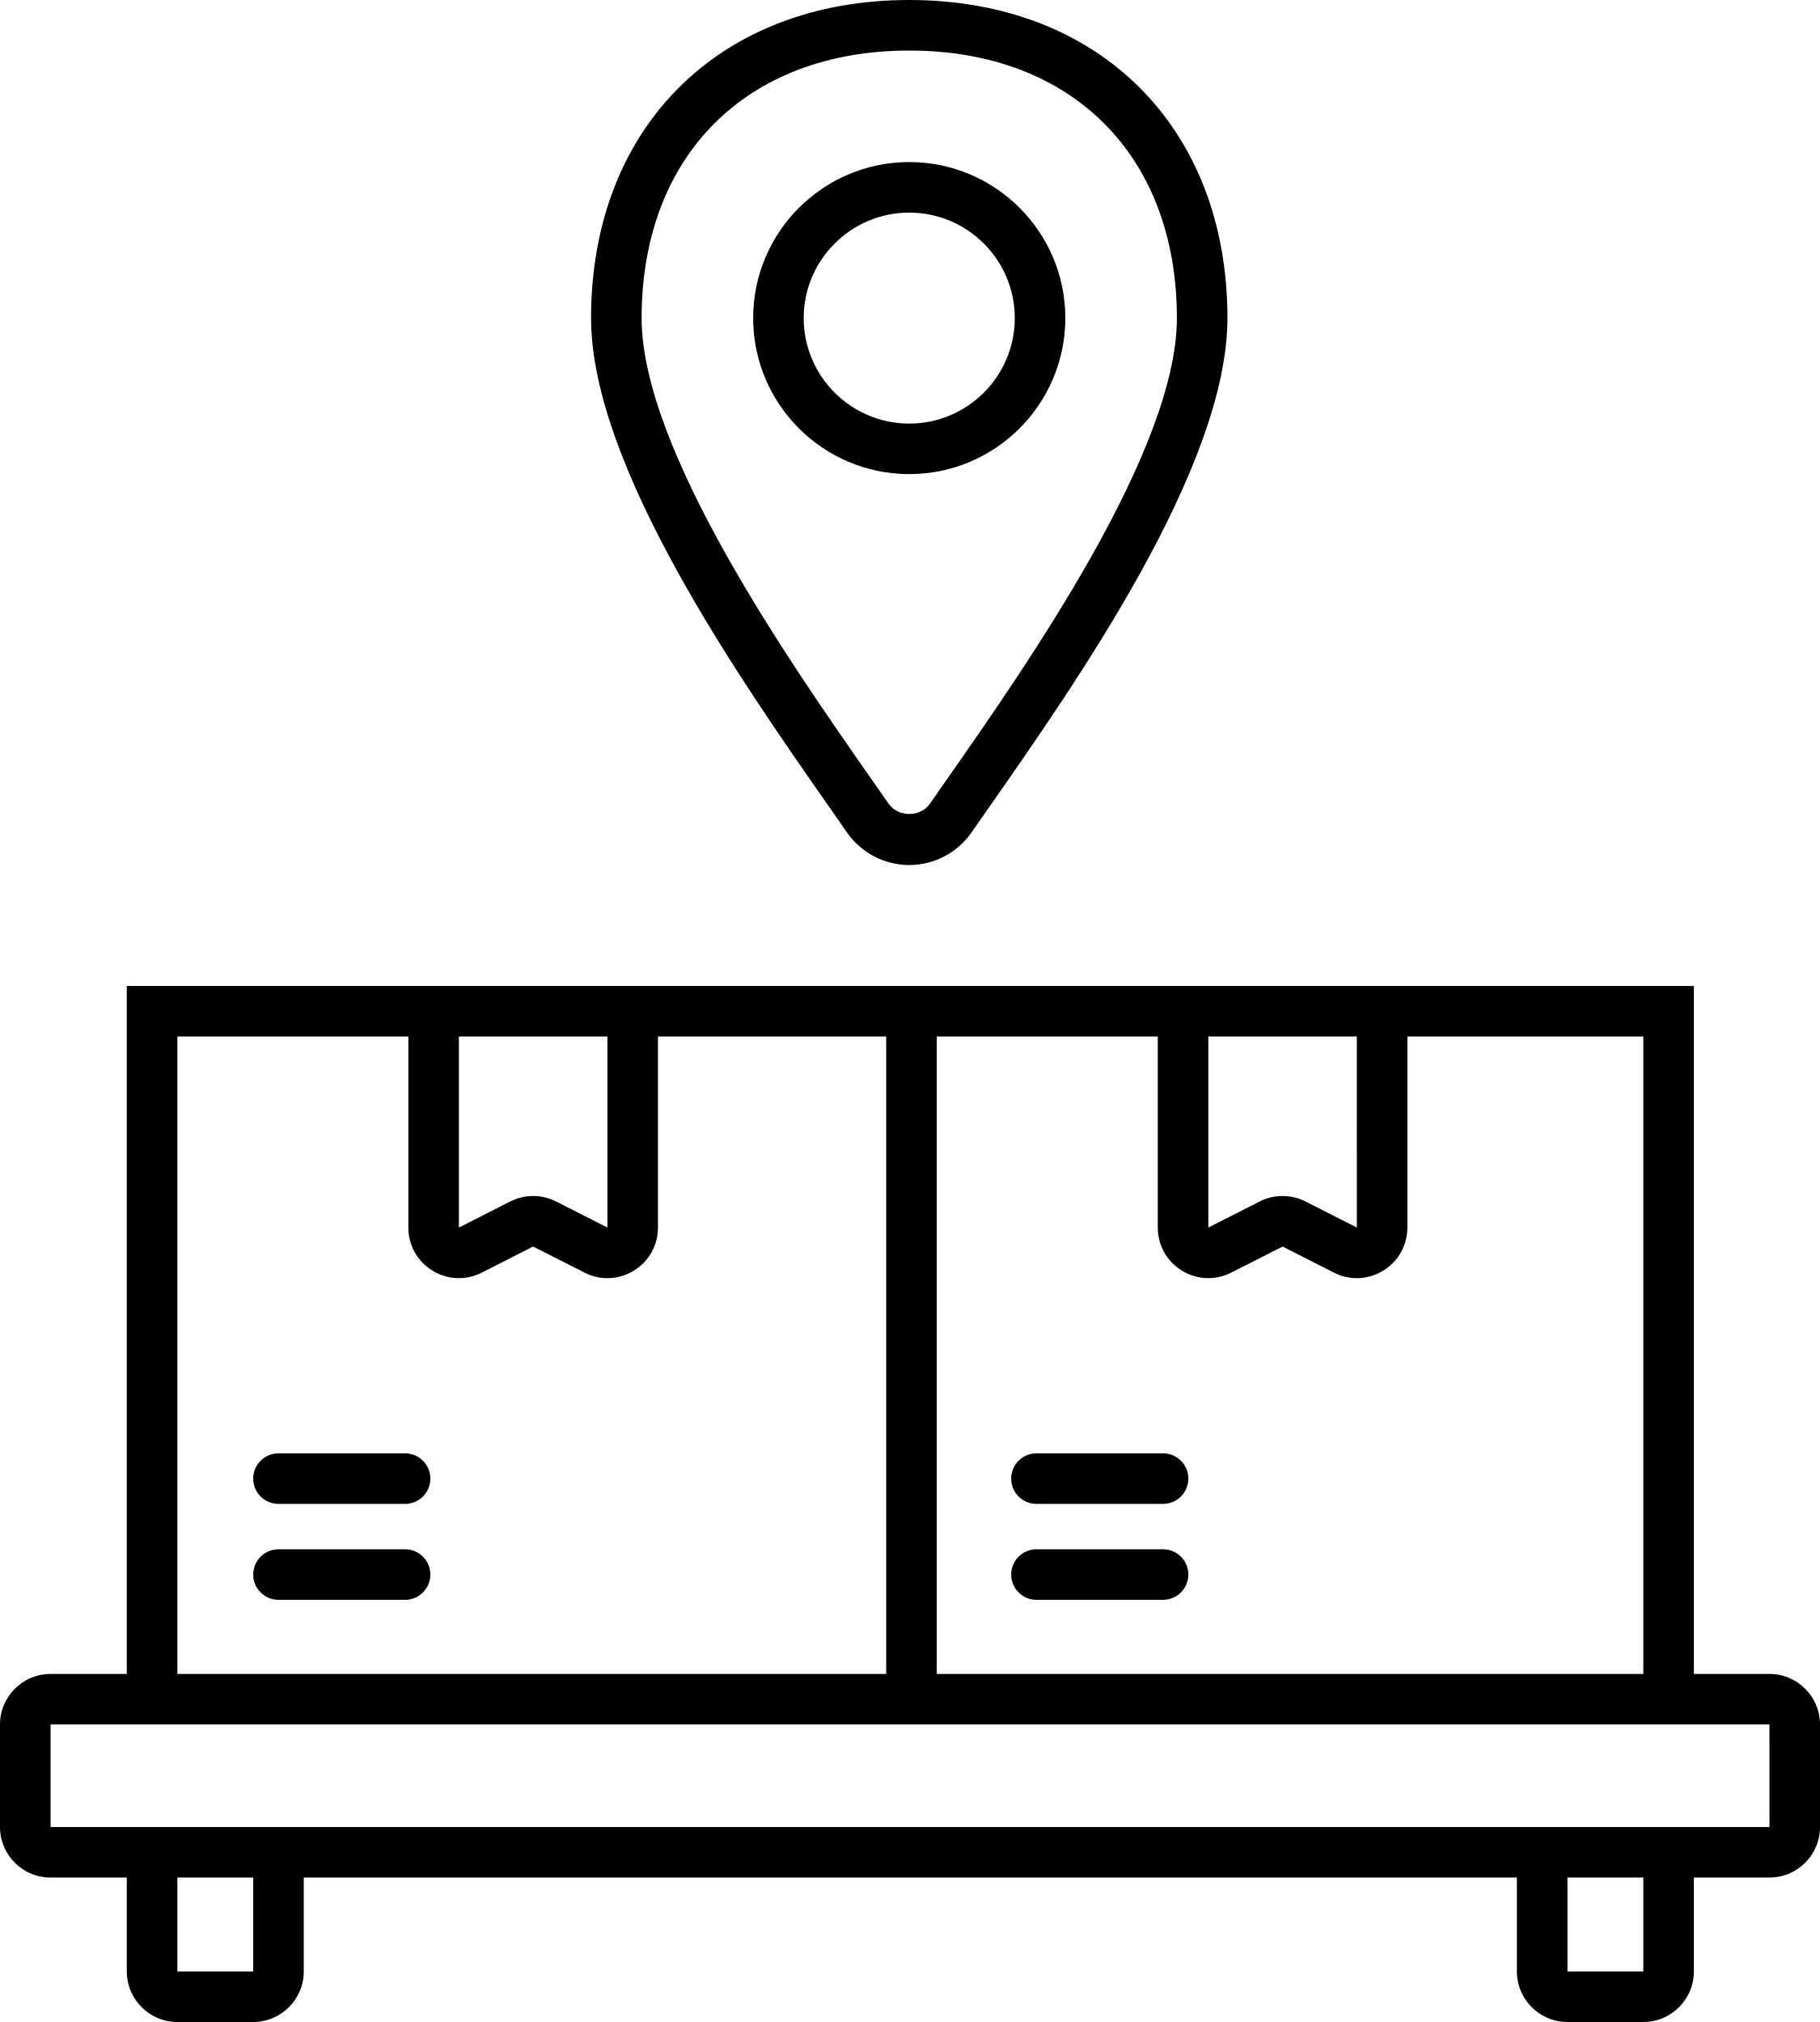
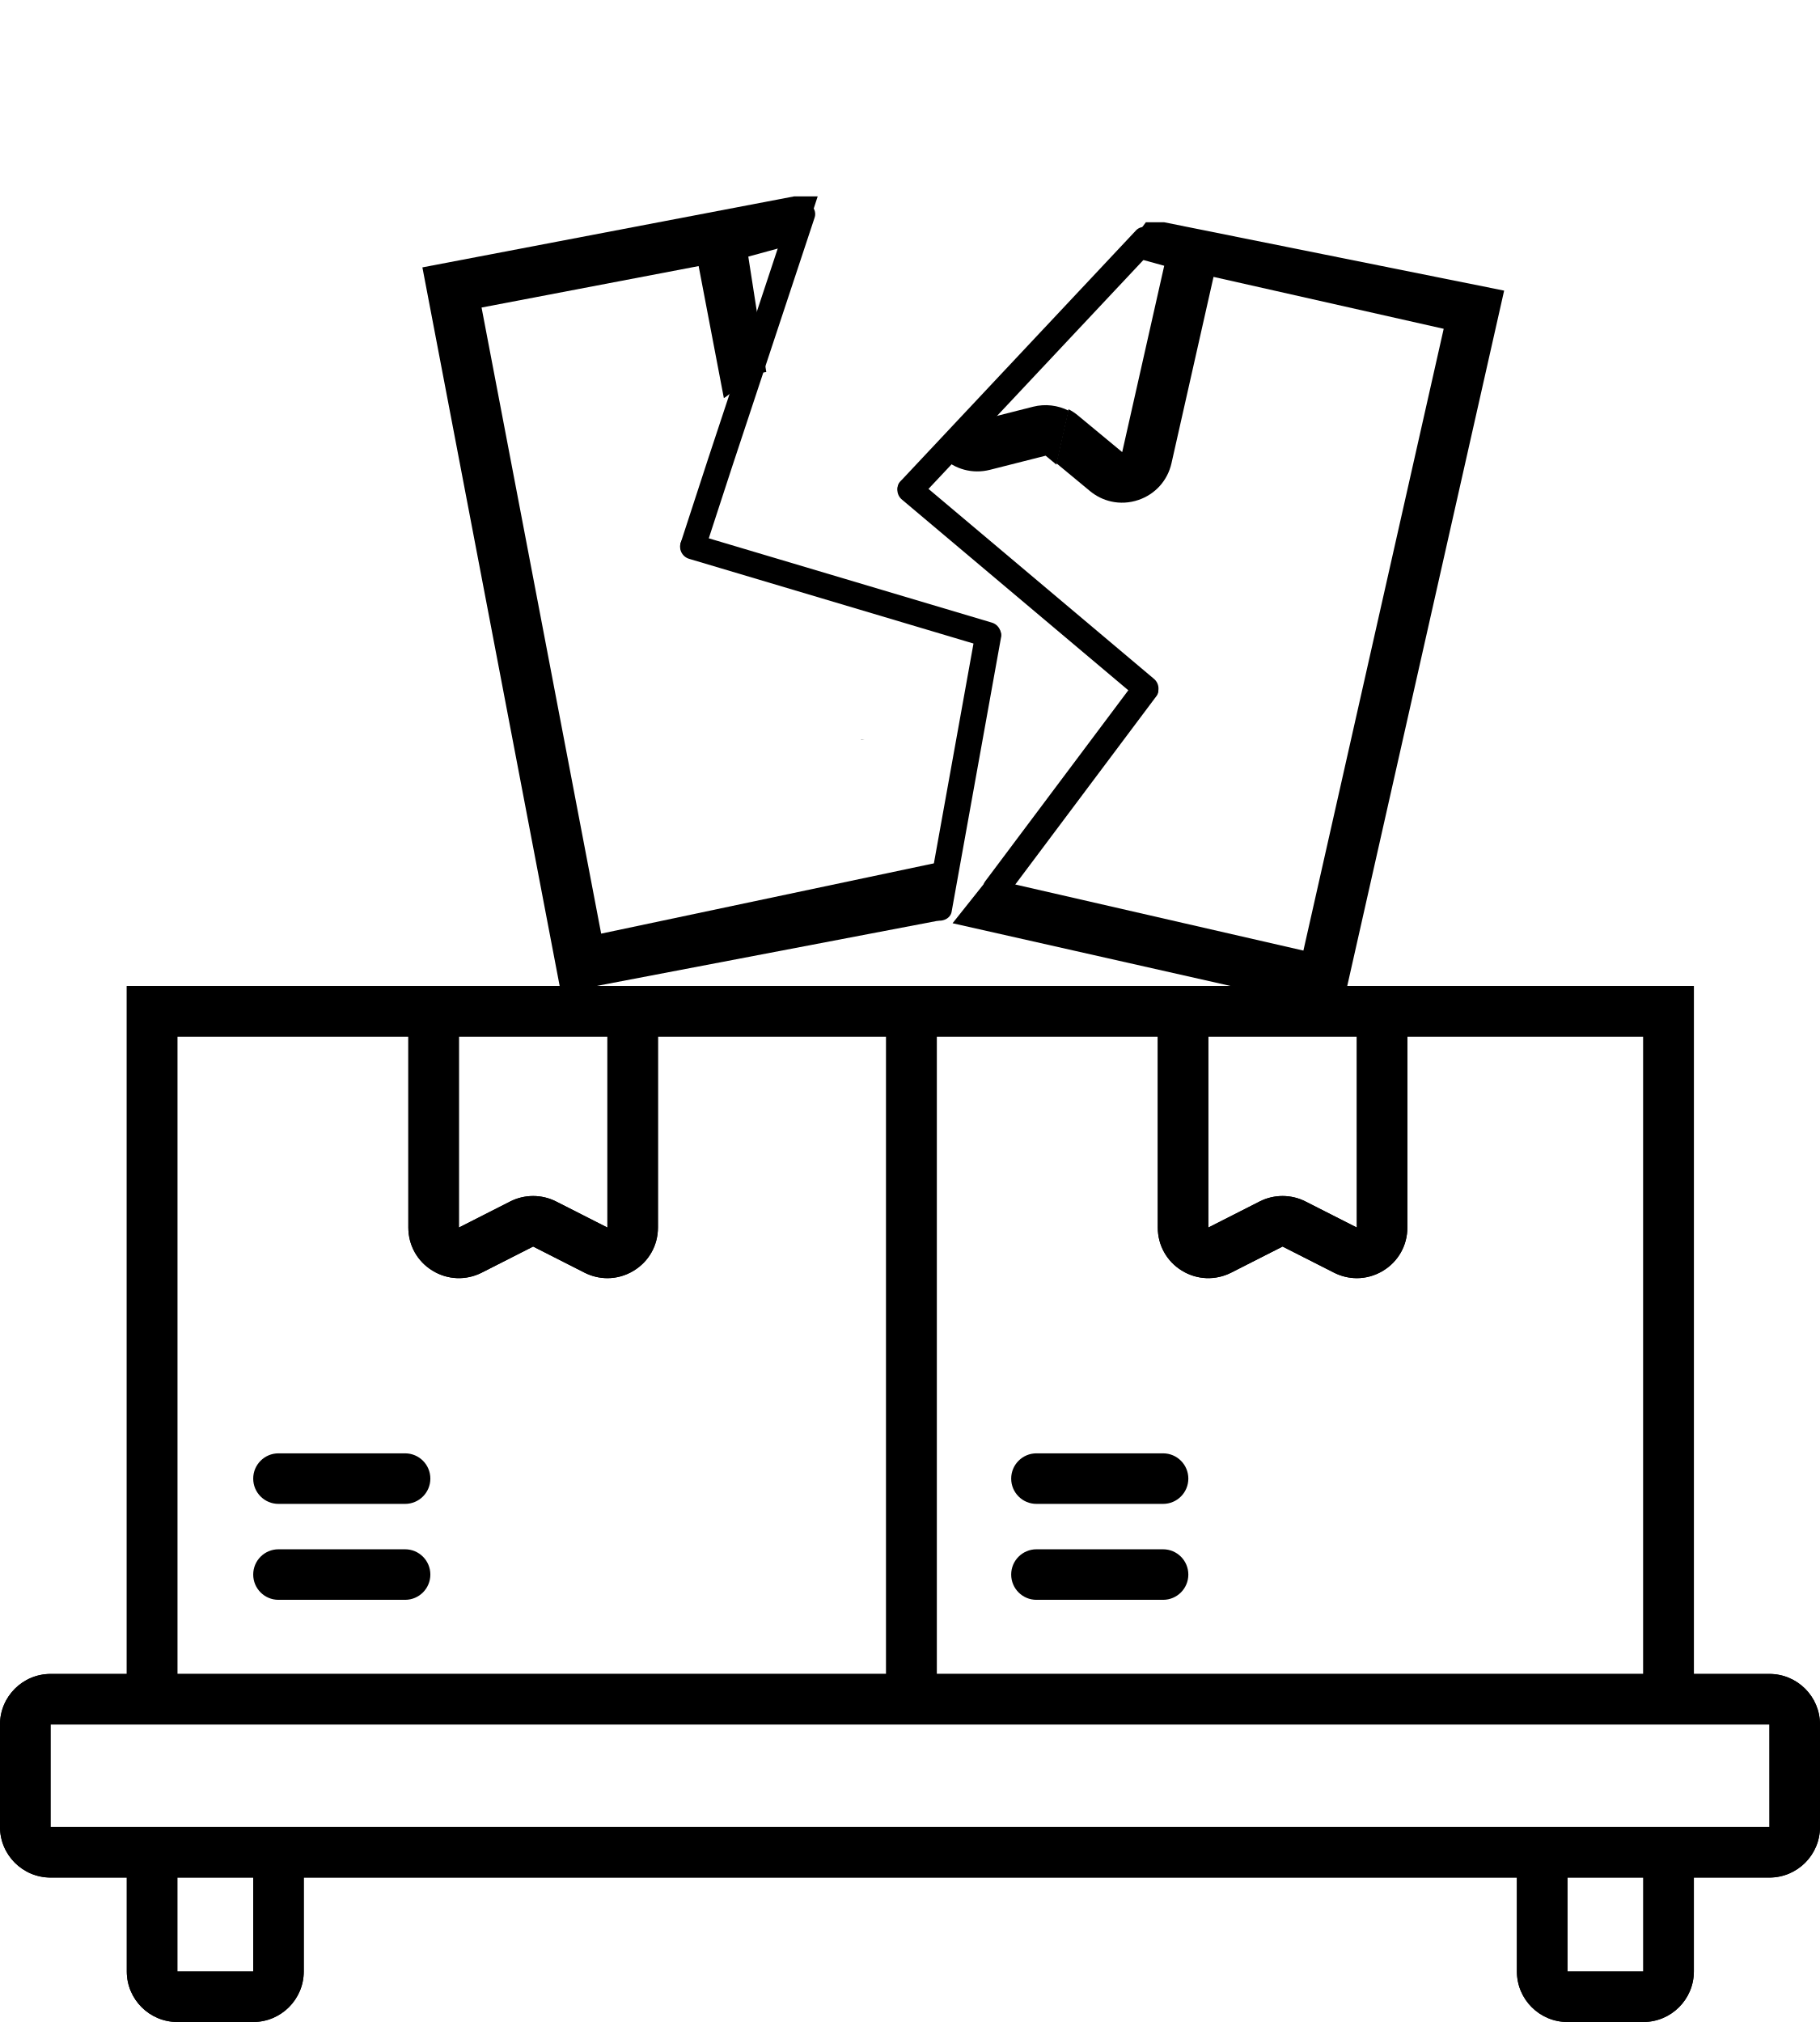
- <svg xmlns="http://www.w3.org/2000/svg" width="72px" height="80px" viewBox="0 0 72 80" version="1.1">
-   <g id="Page-1" stroke="none" stroke-width="1" fill="none" fill-rule="evenodd">
-     <g id="Group-9" fill="#000000">
-       <path d="M67.01,72.285 L60.009,72.285 L12.017,72.285 L5.016,72.285 L2,72.285 L2,68.228 L5.016,68.228 L67.01,68.228 L70,68.228 L70.001,72.285 L67.01,72.285 Z M65.01,78.001 L62.009,78.001 L62.009,74.285 L65.01,74.285 L65.01,78.001 Z M10.017,78.001 L7.016,78.001 L7.016,74.285 L10.017,74.285 L10.017,78.001 Z M7.016,41.01 L16.154,41.01 L16.154,48.568 C16.154,49.269 16.51,49.906 17.108,50.272 C17.705,50.639 18.435,50.668 19.06,50.351 L21.091,49.319 L23.122,50.351 C23.41,50.497 23.72,50.57 24.03,50.57 C24.392,50.57 24.752,50.47 25.074,50.272 C25.672,49.906 26.029,49.269 26.029,48.568 L26.029,41.01 L35.058,41.01 L35.058,66.229 L7.016,66.229 L7.016,41.01 Z M18.154,41.01 L24.029,41.01 L24.029,48.568 L21.996,47.535 C21.431,47.249 20.754,47.247 20.185,47.536 L18.154,48.568 L18.154,41.01 Z M53.677,48.568 L51.645,47.536 C51.079,47.248 50.401,47.247 49.833,47.536 L47.802,48.568 L47.802,41.01 L53.676,41.01 L53.677,48.568 Z M65.01,66.229 L37.059,66.229 L37.059,41.01 L45.802,41.01 L45.802,48.568 C45.802,49.269 46.158,49.906 46.755,50.272 C47.352,50.639 48.081,50.668 48.708,50.351 L50.739,49.319 L52.771,50.351 C53.059,50.497 53.368,50.57 53.678,50.57 C54.039,50.57 54.4,50.47 54.722,50.272 C55.32,49.906 55.676,49.269 55.676,48.568 L55.676,41.01 L65.01,41.01 L65.01,66.229 Z M70,66.229 L67.01,66.229 L67.01,39.01 L5.016,39.01 L5.016,66.229 L2,66.229 C0.898,66.229 0,67.126 0,68.228 L0,72.285 C0,73.388 0.898,74.285 2,74.285 L5.016,74.285 L5.016,78.001 C5.016,79.103 5.913,80 7.016,80 L10.017,80 C11.119,80 12.017,79.103 12.017,78.001 L12.017,74.285 L60.009,74.285 L60.009,78.001 C60.009,79.103 60.906,80 62.009,80 L65.01,80 C66.113,80 67.01,79.103 67.01,78.001 L67.01,74.285 L70,74.285 C71.103,74.285 72,73.388 72,72.285 L72,68.228 C72,67.126 71.103,66.229 70,66.229 L70,66.229 Z" id="Fill-1" />
-       <path d="M16.025,57.501 L11.017,57.501 C10.464,57.501 10.017,57.949 10.017,58.501 C10.017,59.053 10.464,59.501 11.017,59.501 L16.025,59.501 C16.578,59.501 17.025,59.053 17.025,58.501 C17.025,57.949 16.578,57.501 16.025,57.501" id="Fill-3" />
-       <path d="M16.025,61.297 L11.017,61.297 C10.464,61.297 10.017,61.745 10.017,62.297 C10.017,62.849 10.464,63.297 11.017,63.297 L16.025,63.297 C16.578,63.297 17.025,62.849 17.025,62.297 C17.025,61.745 16.578,61.297 16.025,61.297" id="Fill-4" />
-       <path d="M46.011,57.501 L41.003,57.501 C40.45,57.501 40.003,57.949 40.003,58.501 C40.003,59.053 40.45,59.501 41.003,59.501 L46.011,59.501 C46.564,59.501 47.011,59.053 47.011,58.501 C47.011,57.949 46.564,57.501 46.011,57.501" id="Fill-5" />
-       <path d="M46.011,61.297 L41.003,61.297 C40.45,61.297 40.003,61.745 40.003,62.297 C40.003,62.849 40.45,63.297 41.003,63.297 L46.011,63.297 C46.564,63.297 47.011,62.849 47.011,62.297 C47.011,61.745 46.564,61.297 46.011,61.297" id="Fill-6" />
-       <path d="M31.795,12.585 C31.795,10.284 33.668,8.412 35.97,8.412 C38.273,8.412 40.145,10.284 40.145,12.585 C40.145,14.886 38.273,16.759 35.97,16.759 C33.668,16.759 31.795,14.886 31.795,12.585 M42.145,12.585 C42.145,9.182 39.375,6.412 35.97,6.412 C32.565,6.412 29.795,9.182 29.795,12.585 C29.795,15.989 32.565,18.758 35.97,18.758 C39.375,18.758 42.145,15.989 42.145,12.585" id="Fill-7" />
-       <path d="M35.97,2 C42.403,2 46.558,6.155 46.558,12.585 C46.558,17.823 40.641,26.286 37.461,30.833 L36.789,31.796 C36.411,32.341 35.531,32.342 35.151,31.796 L34.475,30.827 C31.298,26.282 25.383,17.821 25.383,12.585 C25.383,6.155 29.538,2 35.97,2 L35.97,2 Z M33.508,32.937 C34.069,33.743 34.989,34.225 35.969,34.225 C36.951,34.225 37.871,33.743 38.432,32.937 L39.101,31.979 C42.638,26.92 48.558,18.453 48.558,12.585 C48.558,5.058 43.499,7.10542736e-15 35.97,7.10542736e-15 C28.442,7.10542736e-15 23.383,5.058 23.383,12.585 C23.383,18.451 29.3,26.916 32.836,31.973 L33.508,32.937 Z" id="Fill-8" />
+ <svg xmlns="http://www.w3.org/2000/svg" width="100%" height="100%" viewBox="0 0 72 80" version="1.1" xml:space="preserve" style="fill-rule:evenodd;clip-rule:evenodd;stroke-linecap:round;stroke-linejoin:round;stroke-miterlimit:1.5;">
+   <g id="Page-1">
+     <g id="Group-9">
+       <path id="Fill-1" d="M70.001,72.285L2,72.285L2,68.228L70,68.228L70.001,72.285ZM65.01,78.001L62.009,78.001L62.009,74.285L65.01,74.285L65.01,78.001ZM10.017,78.001L7.016,78.001L7.016,74.285L10.017,74.285L10.017,78.001ZM7.016,41.01L16.154,41.01L16.154,48.568C16.154,49.269 16.51,49.906 17.108,50.272C17.705,50.639 18.435,50.668 19.06,50.351L21.091,49.319L23.122,50.351C23.41,50.497 23.72,50.57 24.03,50.57C24.392,50.57 24.752,50.47 25.074,50.272C25.672,49.906 26.029,49.269 26.029,48.568L26.029,41.01L35.058,41.01L35.058,66.229L7.016,66.229L7.016,41.01ZM18.154,41.01L24.029,41.01L24.029,48.568L21.996,47.535C21.431,47.249 20.754,47.247 20.185,47.536L18.154,48.568L18.154,41.01ZM53.677,48.568L51.645,47.536C51.079,47.248 50.401,47.247 49.833,47.536L47.802,48.568L47.802,41.01L53.676,41.01L53.677,48.568ZM65.01,66.229L37.059,66.229L37.059,41.01L45.802,41.01L45.802,48.568C45.802,49.269 46.158,49.906 46.755,50.272C47.352,50.639 48.081,50.668 48.708,50.351L50.739,49.319L52.771,50.351C53.059,50.497 53.368,50.57 53.678,50.57C54.039,50.57 54.4,50.47 54.722,50.272C55.32,49.906 55.676,49.269 55.676,48.568L55.676,41.01L65.01,41.01L65.01,66.229ZM70,66.229L67.01,66.229L67.01,39.01L5.016,39.01L5.016,66.229L2,66.229C0.898,66.229 0,67.126 0,68.228L0,72.285C0,73.388 0.898,74.285 2,74.285L5.016,74.285L5.016,78.001C5.016,79.103 5.913,80 7.016,80L10.017,80C11.119,80 12.017,79.103 12.017,78.001L12.017,74.285L60.009,74.285L60.009,78.001C60.009,79.103 60.906,80 62.009,80L65.01,80C66.113,80 67.01,79.103 67.01,78.001L67.01,74.285L70,74.285C71.103,74.285 72,73.388 72,72.285L72,68.228C72,67.126 71.103,66.229 70,66.229Z" />
+       <path id="Fill-11" d="M70.001,72.285L2,72.285L2,68.228L70,68.228L70.001,72.285ZM65.01,78.001L62.009,78.001L62.009,74.285L65.01,74.285L65.01,78.001ZM10.017,78.001L7.016,78.001L7.016,74.285L10.017,74.285L10.017,78.001ZM7.016,41.01L16.154,41.01L16.154,48.568C16.154,49.269 16.51,49.906 17.108,50.272C17.705,50.639 18.435,50.668 19.06,50.351L21.091,49.319L23.122,50.351C23.41,50.497 23.72,50.57 24.03,50.57C24.392,50.57 24.752,50.47 25.074,50.272C25.672,49.906 26.029,49.269 26.029,48.568L26.029,41.01L35.058,41.01L35.058,66.229L7.016,66.229L7.016,41.01ZM18.154,41.01L24.029,41.01L24.029,48.568L21.996,47.535C21.431,47.249 20.754,47.247 20.185,47.536L18.154,48.568L18.154,41.01ZM53.677,48.568L51.645,47.536C51.079,47.248 50.401,47.247 49.833,47.536L47.802,48.568L47.802,41.01L53.676,41.01L53.677,48.568ZM65.01,66.229L37.059,66.229L37.059,41.01L45.802,41.01L45.802,48.568C45.802,49.269 46.158,49.906 46.755,50.272C47.352,50.639 48.081,50.668 48.708,50.351L50.739,49.319L52.771,50.351C53.059,50.497 53.368,50.57 53.678,50.57C54.039,50.57 54.4,50.47 54.722,50.272C55.32,49.906 55.676,49.269 55.676,48.568L55.676,41.01L65.01,41.01L65.01,66.229ZM70,66.229L67.01,66.229L67.01,39.01L5.016,39.01L5.016,66.229L2,66.229C0.898,66.229 0,67.126 0,68.228L0,72.285C0,73.388 0.898,74.285 2,74.285L5.016,74.285L5.016,78.001C5.016,79.103 5.913,80 7.016,80L10.017,80C11.119,80 12.017,79.103 12.017,78.001L12.017,74.285L60.009,74.285L60.009,78.001C60.009,79.103 60.906,80 62.009,80L65.01,80C66.113,80 67.01,79.103 67.01,78.001L67.01,74.285L70,74.285C71.103,74.285 72,73.388 72,72.285L72,68.228C72,67.126 71.103,66.229 70,66.229Z" />
+       <path id="Fill-3" d="M16.025,57.501L11.017,57.501C10.464,57.501 10.017,57.949 10.017,58.501C10.017,59.053 10.464,59.501 11.017,59.501L16.025,59.501C16.578,59.501 17.025,59.053 17.025,58.501C17.025,57.949 16.578,57.501 16.025,57.501" />
+       <path id="Fill-4" d="M16.025,61.297L11.017,61.297C10.464,61.297 10.017,61.745 10.017,62.297C10.017,62.849 10.464,63.297 11.017,63.297L16.025,63.297C16.578,63.297 17.025,62.849 17.025,62.297C17.025,61.745 16.578,61.297 16.025,61.297" />
+       <path id="Fill-5" d="M46.011,57.501L41.003,57.501C40.45,57.501 40.003,57.949 40.003,58.501C40.003,59.053 40.45,59.501 41.003,59.501L46.011,59.501C46.564,59.501 47.011,59.053 47.011,58.501C47.011,57.949 46.564,57.501 46.011,57.501" />
+       <path id="Fill-6" d="M46.011,61.297L41.003,61.297C40.45,61.297 40.003,61.745 40.003,62.297C40.003,62.849 40.45,63.297 41.003,63.297L46.011,63.297C46.564,63.297 47.011,62.849 47.011,62.297C47.011,61.745 46.564,61.297 46.011,61.297" />
+     </g>
+     <g transform="matrix(0.982242,-0.187618,0.187618,0.982242,-0.661728,2.92027)">
+       <g id="Fill-12" transform="matrix(1,0,0,1,-2.6516,6.79882)">
+         <path d="M29.022,11.298L29.022,5.983L20.279,5.983L20.279,31.202L33.926,30.936L33.494,33.201L18.278,33.201L18.278,3.983L33.254,3.983L34.166,4.157L33.254,5.809L31.022,5.983L30.864,10.601C30.31,10.574 30.617,10.777 30.083,10.777C29.966,10.777 29.142,11.285 29.022,11.298Z" />
+       </g>
+       <g transform="matrix(1,0,0,1,-1,-2.35922e-16)">
+         <g transform="matrix(0.905082,0.0344739,0.0368218,0.869044,-0.675554,8.15841)">
+           <path d="M35.787,2.433L29.771,13.103L27.752,16.718" style="stroke:black;stroke-width:1.08px;" />
+         </g>
+         <g transform="matrix(1,0,0,1,-2.6516,6.79882)">
+           <path d="M38.541,22.46L27.709,16.845" style="fill:none;stroke:black;stroke-width:1px;" />
+         </g>
+         <g transform="matrix(0.984149,0.0475572,0.0475572,0.857315,-3.14908,8.29142)">
+           <path d="M38.589,22.316L33.965,34.608" style="fill:none;stroke:black;stroke-width:1.03px;" />
+         </g>
+       </g>
+     </g>
+     <g transform="matrix(0.975483,0.220074,-0.220074,0.975483,6.88517,-11.4257)">
+       <g id="Fill-13" transform="matrix(1,0,0,1,6.14395,6.79882)">
+         <path d="M35.809,4.464L36.517,4.305L50.23,3.983L50.23,33.201L34.453,33.201L35.441,31.156L48.23,31.202L48.23,5.983L38.896,5.983L38.896,13.541C38.896,14.242 38.54,14.879 37.942,15.245C37.62,15.443 37.259,15.543 36.898,15.543C36.588,15.543 36.279,15.47 35.991,15.324L34.453,14.543L34.453,12.354C34.594,12.39 34.733,12.442 34.865,12.509L36.897,13.541L36.896,5.983L35.173,5.901L35.809,4.464Z" />
+       </g>
+       <g transform="matrix(1,0,0,1,10.1232,-2.35922e-16)">
+         <g transform="matrix(0.987411,0.0376097,0.0376097,0.88764,-2.97349,7.76049)">
+           <path d="M35.271,3.163L27.752,16.718" style="fill:none;stroke:black;stroke-width:1.02px;" />
+         </g>
+         <g transform="matrix(1,0,0,1,-2.6516,6.79882)">
+           <path d="M38.541,22.46L27.709,16.845" style="fill:none;stroke:black;stroke-width:1px;" />
+         </g>
+         <g transform="matrix(0.984149,0.0475572,0.0475572,0.857315,-3.14908,8.29142)">
+           <path d="M38.589,22.316L33.954,33.116" style="fill:none;stroke:black;stroke-width:1.03px;" />
+         </g>
+       </g>
+       <g id="Fill-14" transform="matrix(1,0,0,1,6.15899,6.85264)">
+         <path d="M33.959,9.033L31.022,13.541L33.053,12.509C33.488,12.288 33.988,12.237 34.453,12.354L34.453,14.543L33.959,14.292L31.928,15.324C31.301,15.641 30.572,15.612 29.975,15.245C29.378,14.879 30.24,15.147 30.24,14.446C30.36,14.433 32.294,11.273 32.294,11.273C32.828,11.273 33.405,9.006 33.959,9.033Z" />
+       </g>
+     </g>
+     <g id="Fill-15" transform="matrix(1,0,0,1,-2.6516,6.79882)">
+       <path d="M36.717,22.46L36.717,22.45L36.858,22.46L36.717,22.46Z" />
    </g>
  </g>
</svg>
